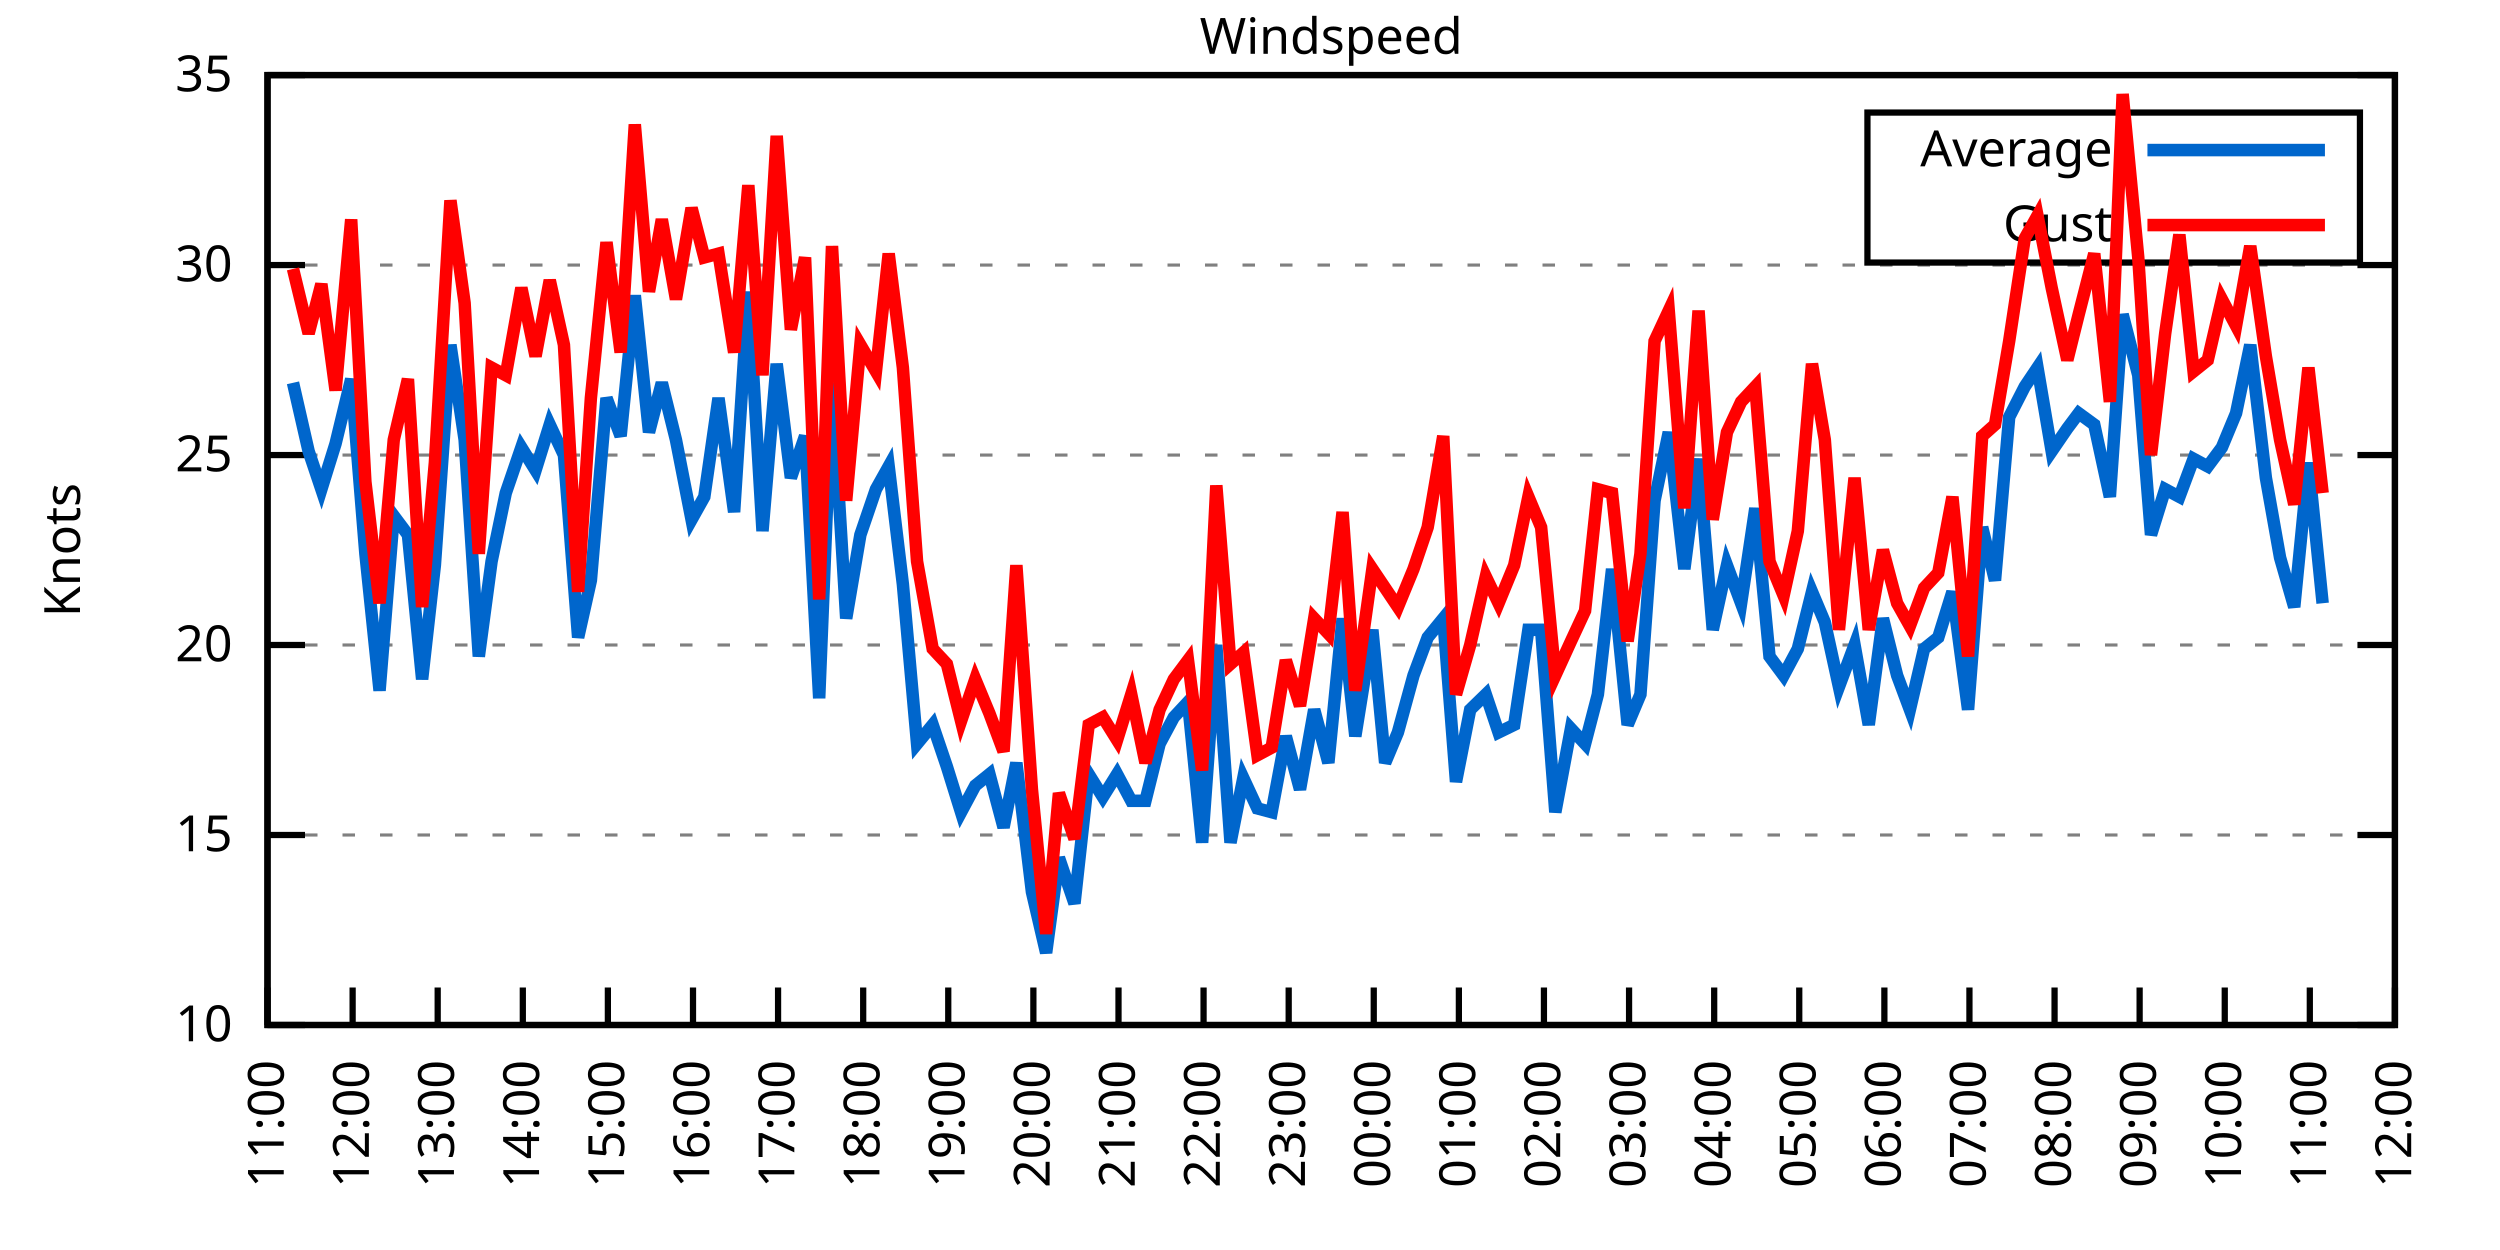
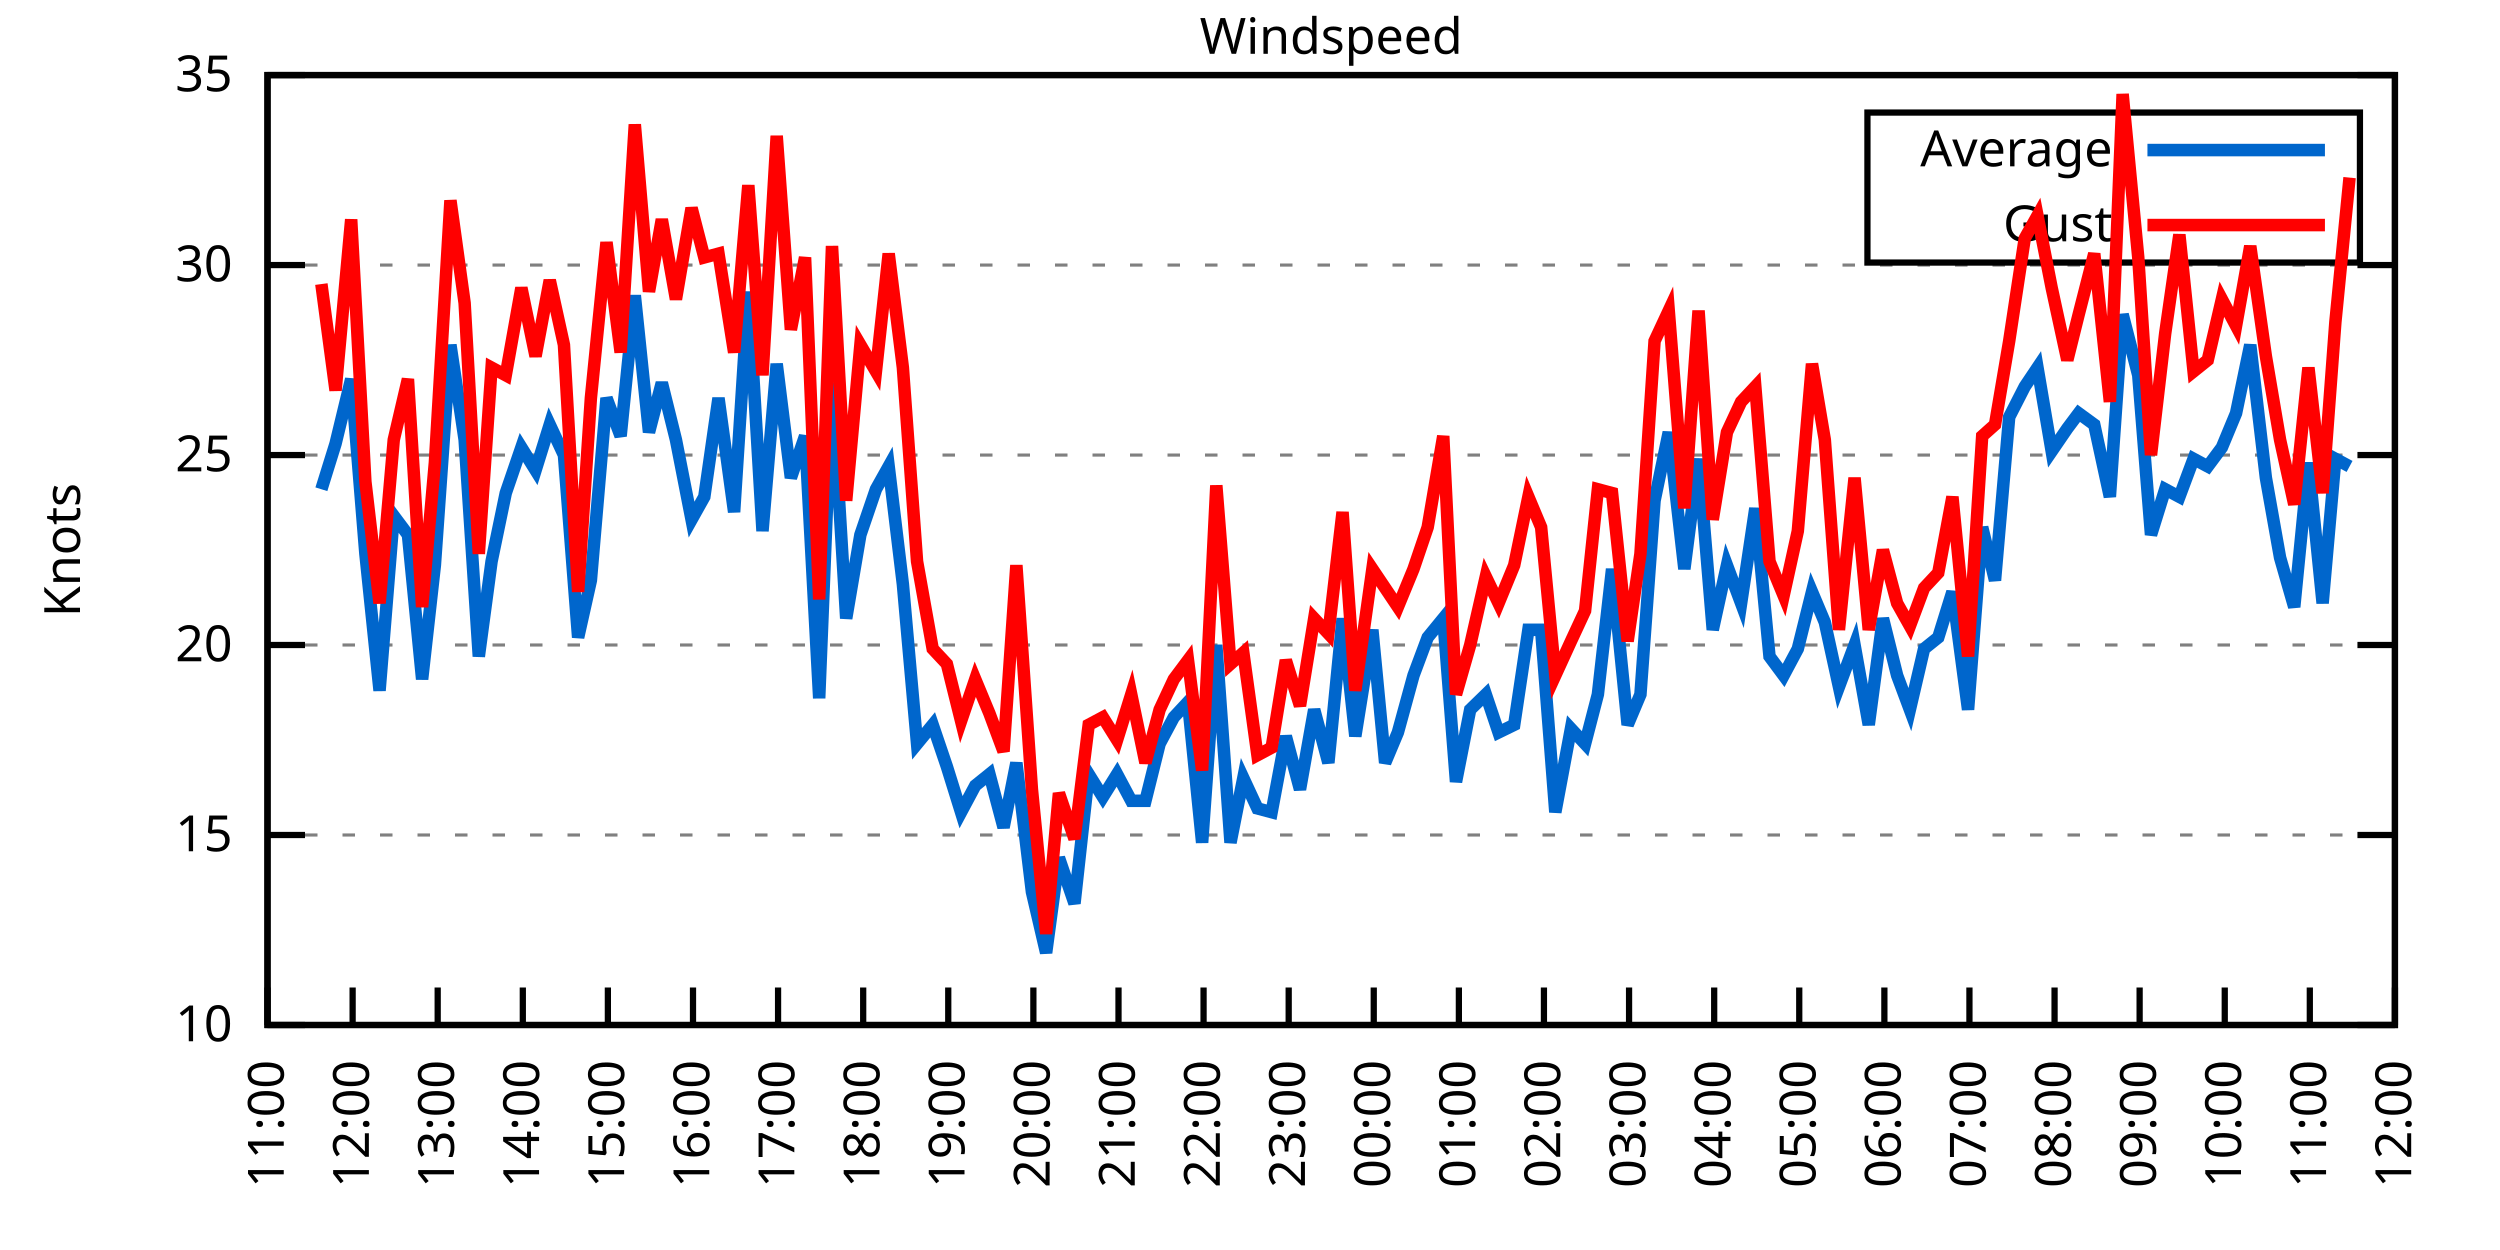
<svg xmlns="http://www.w3.org/2000/svg" xmlns:xlink="http://www.w3.org/1999/xlink" width="400" height="200" viewBox="0 0 400 200">
  <g id="gnuplot_canvas">
    <rect x="0" y="0" width="400" height="200" fill="none" />
    <defs>
      <circle id="gpDot" r="0.5" stroke-width="0.5" stroke="currentColor" />
      <path id="gpPt0" stroke-width="0.333" stroke="currentColor" d="M-1,0 h2 M0,-1 v2" />
      <path id="gpPt1" stroke-width="0.333" stroke="currentColor" d="M-1,-1 L1,1 M1,-1 L-1,1" />
      <path id="gpPt2" stroke-width="0.333" stroke="currentColor" d="M-1,0 L1,0 M0,-1 L0,1 M-1,-1 L1,1 M-1,1 L1,-1" />
      <rect id="gpPt3" stroke-width="0.333" stroke="currentColor" x="-1" y="-1" width="2" height="2" />
      <rect id="gpPt4" stroke-width="0.333" stroke="currentColor" fill="currentColor" x="-1" y="-1" width="2" height="2" />
      <circle id="gpPt5" stroke-width="0.333" stroke="currentColor" cx="0" cy="0" r="1" />
      <use xlink:href="#gpPt5" id="gpPt6" fill="currentColor" stroke="none" />
      <path id="gpPt7" stroke-width="0.333" stroke="currentColor" d="M0,-1.33 L-1.33,0.67 L1.33,0.67 z" />
      <use xlink:href="#gpPt7" id="gpPt8" fill="currentColor" stroke="none" />
      <use xlink:href="#gpPt7" id="gpPt9" stroke="currentColor" transform="rotate(180)" />
      <use xlink:href="#gpPt9" id="gpPt10" fill="currentColor" stroke="none" />
      <use xlink:href="#gpPt3" id="gpPt11" stroke="currentColor" transform="rotate(45)" />
      <use xlink:href="#gpPt11" id="gpPt12" fill="currentColor" stroke="none" />
      <path id="gpPt13" stroke-width="0.333" stroke="currentColor" d="M0,1.330 L1.265,0.411 L0.782,-1.067 L-0.782,-1.076 L-1.265,0.411 z" />
      <use xlink:href="#gpPt13" id="gpPt14" fill="currentColor" stroke="none" />
      <filter id="textbox" filterUnits="objectBoundingBox" x="0" y="0" height="1" width="1">
        <feFlood flood-color="white" flood-opacity="1" result="bgnd" />
        <feComposite in="SourceGraphic" in2="bgnd" operator="atop" />
      </filter>
      <filter id="greybox" filterUnits="objectBoundingBox" x="0" y="0" height="1" width="1">
        <feFlood flood-color="lightgrey" flood-opacity="1" result="grey" />
        <feComposite in="SourceGraphic" in2="grey" operator="atop" />
      </filter>
    </defs>
    <g fill="none" color="white" stroke="currentColor" stroke-width="1.00" stroke-linecap="butt" stroke-linejoin="miter">
</g>
    <g fill="none" color="black" stroke="currentColor" stroke-width="1.00" stroke-linecap="butt" stroke-linejoin="miter">
      <g stroke="none" shape-rendering="crispEdges">
        <polygon fill="rgb(255, 255, 255)" points="42.80,164.00 383.18,164.00 383.18,12.02 42.80,12.02 " />
      </g>
    </g>
    <g fill="none" color="black" stroke="currentColor" stroke-width="1.00" stroke-linecap="butt" stroke-linejoin="miter">
</g>
    <g fill="none" color="black" stroke="black" stroke-width="0.50" stroke-linecap="butt" stroke-linejoin="miter">
</g>
    <g fill="none" color="gray" stroke="currentColor" stroke-width="0.50" stroke-linecap="butt" stroke-linejoin="miter">
      <path stroke="gray" stroke-dasharray="2,4" class="gridline" d="M42.80,164.00 L383.19,164.00  " />
    </g>
    <g fill="none" color="gray" stroke="gray" stroke-width="1.00" stroke-linecap="butt" stroke-linejoin="miter">
</g>
    <g fill="none" color="black" stroke="currentColor" stroke-width="1.00" stroke-linecap="butt" stroke-linejoin="miter">
      <path stroke="black" d="M42.80,164.00 L48.80,164.00 M383.19,164.00 L377.19,164.00  " />
      <g transform="translate(37.20,166.60)" stroke="none" fill="black" font-family="Sans" font-size="8.00" text-anchor="end">
        <text>
          <tspan font-family="Sans"> 10</tspan>
        </text>
      </g>
    </g>
    <g fill="none" color="black" stroke="currentColor" stroke-width="1.00" stroke-linecap="butt" stroke-linejoin="miter">
</g>
    <g fill="none" color="black" stroke="black" stroke-width="0.50" stroke-linecap="butt" stroke-linejoin="miter">
</g>
    <g fill="none" color="gray" stroke="currentColor" stroke-width="0.50" stroke-linecap="butt" stroke-linejoin="miter">
      <path stroke="gray" stroke-dasharray="2,4" class="gridline" d="M42.80,133.60 L383.19,133.60  " />
    </g>
    <g fill="none" color="gray" stroke="gray" stroke-width="1.00" stroke-linecap="butt" stroke-linejoin="miter">
</g>
    <g fill="none" color="black" stroke="currentColor" stroke-width="1.00" stroke-linecap="butt" stroke-linejoin="miter">
      <path stroke="black" d="M42.80,133.60 L48.80,133.60 M383.19,133.60 L377.19,133.60  " />
      <g transform="translate(37.20,136.20)" stroke="none" fill="black" font-family="Sans" font-size="8.00" text-anchor="end">
        <text>
          <tspan font-family="Sans"> 15</tspan>
        </text>
      </g>
    </g>
    <g fill="none" color="black" stroke="currentColor" stroke-width="1.00" stroke-linecap="butt" stroke-linejoin="miter">
</g>
    <g fill="none" color="black" stroke="black" stroke-width="0.50" stroke-linecap="butt" stroke-linejoin="miter">
</g>
    <g fill="none" color="gray" stroke="currentColor" stroke-width="0.50" stroke-linecap="butt" stroke-linejoin="miter">
      <path stroke="gray" stroke-dasharray="2,4" class="gridline" d="M42.80,103.20 L383.19,103.20  " />
    </g>
    <g fill="none" color="gray" stroke="gray" stroke-width="1.00" stroke-linecap="butt" stroke-linejoin="miter">
</g>
    <g fill="none" color="black" stroke="currentColor" stroke-width="1.00" stroke-linecap="butt" stroke-linejoin="miter">
      <path stroke="black" d="M42.80,103.20 L48.80,103.20 M383.19,103.20 L377.19,103.20  " />
      <g transform="translate(37.20,105.80)" stroke="none" fill="black" font-family="Sans" font-size="8.00" text-anchor="end">
        <text>
          <tspan font-family="Sans"> 20</tspan>
        </text>
      </g>
    </g>
    <g fill="none" color="black" stroke="currentColor" stroke-width="1.00" stroke-linecap="butt" stroke-linejoin="miter">
</g>
    <g fill="none" color="black" stroke="black" stroke-width="0.50" stroke-linecap="butt" stroke-linejoin="miter">
</g>
    <g fill="none" color="gray" stroke="currentColor" stroke-width="0.50" stroke-linecap="butt" stroke-linejoin="miter">
      <path stroke="gray" stroke-dasharray="2,4" class="gridline" d="M42.80,72.81 L383.19,72.81  " />
    </g>
    <g fill="none" color="gray" stroke="gray" stroke-width="1.00" stroke-linecap="butt" stroke-linejoin="miter">
</g>
    <g fill="none" color="black" stroke="currentColor" stroke-width="1.00" stroke-linecap="butt" stroke-linejoin="miter">
      <path stroke="black" d="M42.80,72.81 L48.80,72.81 M383.19,72.81 L377.19,72.81  " />
      <g transform="translate(37.20,75.41)" stroke="none" fill="black" font-family="Sans" font-size="8.00" text-anchor="end">
        <text>
          <tspan font-family="Sans"> 25</tspan>
        </text>
      </g>
    </g>
    <g fill="none" color="black" stroke="currentColor" stroke-width="1.00" stroke-linecap="butt" stroke-linejoin="miter">
</g>
    <g fill="none" color="black" stroke="black" stroke-width="0.50" stroke-linecap="butt" stroke-linejoin="miter">
</g>
    <g fill="none" color="gray" stroke="currentColor" stroke-width="0.50" stroke-linecap="butt" stroke-linejoin="miter">
      <path stroke="gray" stroke-dasharray="2,4" class="gridline" d="M42.80,42.41 L383.19,42.41  " />
    </g>
    <g fill="none" color="gray" stroke="gray" stroke-width="1.00" stroke-linecap="butt" stroke-linejoin="miter">
</g>
    <g fill="none" color="black" stroke="currentColor" stroke-width="1.00" stroke-linecap="butt" stroke-linejoin="miter">
      <path stroke="black" d="M42.80,42.41 L48.80,42.41 M383.19,42.41 L377.19,42.41  " />
      <g transform="translate(37.20,45.01)" stroke="none" fill="black" font-family="Sans" font-size="8.00" text-anchor="end">
        <text>
          <tspan font-family="Sans"> 30</tspan>
        </text>
      </g>
    </g>
    <g fill="none" color="black" stroke="currentColor" stroke-width="1.00" stroke-linecap="butt" stroke-linejoin="miter">
</g>
    <g fill="none" color="black" stroke="black" stroke-width="0.50" stroke-linecap="butt" stroke-linejoin="miter">
</g>
    <g fill="none" color="gray" stroke="currentColor" stroke-width="0.50" stroke-linecap="butt" stroke-linejoin="miter">
      <path stroke="gray" stroke-dasharray="2,4" class="gridline" d="M42.80,12.01 L383.19,12.01  " />
    </g>
    <g fill="none" color="gray" stroke="gray" stroke-width="1.00" stroke-linecap="butt" stroke-linejoin="miter">
</g>
    <g fill="none" color="black" stroke="currentColor" stroke-width="1.00" stroke-linecap="butt" stroke-linejoin="miter">
      <path stroke="black" d="M42.80,12.01 L48.80,12.01 M383.19,12.01 L377.19,12.01  " />
      <g transform="translate(37.20,14.61)" stroke="none" fill="black" font-family="Sans" font-size="8.00" text-anchor="end">
        <text>
          <tspan font-family="Sans"> 35</tspan>
        </text>
      </g>
    </g>
    <g fill="none" color="black" stroke="currentColor" stroke-width="1.00" stroke-linecap="butt" stroke-linejoin="miter">
      <path stroke="black" d="M42.80,164.00 L42.80,158.00  " />
      <g transform="translate(45.40,169.60) rotate(270.00)" stroke="none" fill="black" font-family="Sans" font-size="8.00" text-anchor="end">
        <text>
          <tspan font-family="Sans">11:00</tspan>
        </text>
      </g>
    </g>
    <g fill="none" color="black" stroke="currentColor" stroke-width="1.00" stroke-linecap="butt" stroke-linejoin="miter">
      <path stroke="black" d="M56.42,164.00 L56.42,158.00  " />
      <g transform="translate(59.02,169.60) rotate(270.00)" stroke="none" fill="black" font-family="Sans" font-size="8.00" text-anchor="end">
        <text>
          <tspan font-family="Sans">12:00</tspan>
        </text>
      </g>
    </g>
    <g fill="none" color="black" stroke="currentColor" stroke-width="1.00" stroke-linecap="butt" stroke-linejoin="miter">
      <path stroke="black" d="M70.03,164.00 L70.03,158.00  " />
      <g transform="translate(72.63,169.60) rotate(270.00)" stroke="none" fill="black" font-family="Sans" font-size="8.00" text-anchor="end">
        <text>
          <tspan font-family="Sans">13:00</tspan>
        </text>
      </g>
    </g>
    <g fill="none" color="black" stroke="currentColor" stroke-width="1.00" stroke-linecap="butt" stroke-linejoin="miter">
      <path stroke="black" d="M83.65,164.00 L83.65,158.00  " />
      <g transform="translate(86.25,169.60) rotate(270.00)" stroke="none" fill="black" font-family="Sans" font-size="8.00" text-anchor="end">
        <text>
          <tspan font-family="Sans">14:00</tspan>
        </text>
      </g>
    </g>
    <g fill="none" color="black" stroke="currentColor" stroke-width="1.00" stroke-linecap="butt" stroke-linejoin="miter">
      <path stroke="black" d="M97.26,164.00 L97.26,158.00  " />
      <g transform="translate(99.86,169.60) rotate(270.00)" stroke="none" fill="black" font-family="Sans" font-size="8.00" text-anchor="end">
        <text>
          <tspan font-family="Sans">15:00</tspan>
        </text>
      </g>
    </g>
    <g fill="none" color="black" stroke="currentColor" stroke-width="1.00" stroke-linecap="butt" stroke-linejoin="miter">
      <path stroke="black" d="M110.88,164.00 L110.88,158.00  " />
      <g transform="translate(113.48,169.60) rotate(270.00)" stroke="none" fill="black" font-family="Sans" font-size="8.00" text-anchor="end">
        <text>
          <tspan font-family="Sans">16:00</tspan>
        </text>
      </g>
    </g>
    <g fill="none" color="black" stroke="currentColor" stroke-width="1.00" stroke-linecap="butt" stroke-linejoin="miter">
      <path stroke="black" d="M124.49,164.00 L124.49,158.00  " />
      <g transform="translate(127.09,169.60) rotate(270.00)" stroke="none" fill="black" font-family="Sans" font-size="8.00" text-anchor="end">
        <text>
          <tspan font-family="Sans">17:00</tspan>
        </text>
      </g>
    </g>
    <g fill="none" color="black" stroke="currentColor" stroke-width="1.00" stroke-linecap="butt" stroke-linejoin="miter">
      <path stroke="black" d="M138.11,164.00 L138.11,158.00  " />
      <g transform="translate(140.71,169.60) rotate(270.00)" stroke="none" fill="black" font-family="Sans" font-size="8.00" text-anchor="end">
        <text>
          <tspan font-family="Sans">18:00</tspan>
        </text>
      </g>
    </g>
    <g fill="none" color="black" stroke="currentColor" stroke-width="1.00" stroke-linecap="butt" stroke-linejoin="miter">
      <path stroke="black" d="M151.72,164.00 L151.72,158.00  " />
      <g transform="translate(154.32,169.60) rotate(270.00)" stroke="none" fill="black" font-family="Sans" font-size="8.00" text-anchor="end">
        <text>
          <tspan font-family="Sans">19:00</tspan>
        </text>
      </g>
    </g>
    <g fill="none" color="black" stroke="currentColor" stroke-width="1.00" stroke-linecap="butt" stroke-linejoin="miter">
      <path stroke="black" d="M165.34,164.00 L165.34,158.00  " />
      <g transform="translate(167.94,169.60) rotate(270.00)" stroke="none" fill="black" font-family="Sans" font-size="8.00" text-anchor="end">
        <text>
          <tspan font-family="Sans">20:00</tspan>
        </text>
      </g>
    </g>
    <g fill="none" color="black" stroke="currentColor" stroke-width="1.00" stroke-linecap="butt" stroke-linejoin="miter">
      <path stroke="black" d="M178.96,164.00 L178.96,158.00  " />
      <g transform="translate(181.56,169.60) rotate(270.00)" stroke="none" fill="black" font-family="Sans" font-size="8.00" text-anchor="end">
        <text>
          <tspan font-family="Sans">21:00</tspan>
        </text>
      </g>
    </g>
    <g fill="none" color="black" stroke="currentColor" stroke-width="1.00" stroke-linecap="butt" stroke-linejoin="miter">
      <path stroke="black" d="M192.57,164.00 L192.57,158.00  " />
      <g transform="translate(195.17,169.60) rotate(270.00)" stroke="none" fill="black" font-family="Sans" font-size="8.00" text-anchor="end">
        <text>
          <tspan font-family="Sans">22:00</tspan>
        </text>
      </g>
    </g>
    <g fill="none" color="black" stroke="currentColor" stroke-width="1.00" stroke-linecap="butt" stroke-linejoin="miter">
      <path stroke="black" d="M206.19,164.00 L206.19,158.00  " />
      <g transform="translate(208.79,169.60) rotate(270.00)" stroke="none" fill="black" font-family="Sans" font-size="8.00" text-anchor="end">
        <text>
          <tspan font-family="Sans">23:00</tspan>
        </text>
      </g>
    </g>
    <g fill="none" color="black" stroke="currentColor" stroke-width="1.00" stroke-linecap="butt" stroke-linejoin="miter">
      <path stroke="black" d="M219.80,164.00 L219.80,158.00  " />
      <g transform="translate(222.40,169.60) rotate(270.00)" stroke="none" fill="black" font-family="Sans" font-size="8.00" text-anchor="end">
        <text>
          <tspan font-family="Sans">00:00</tspan>
        </text>
      </g>
    </g>
    <g fill="none" color="black" stroke="currentColor" stroke-width="1.00" stroke-linecap="butt" stroke-linejoin="miter">
      <path stroke="black" d="M233.42,164.00 L233.42,158.00  " />
      <g transform="translate(236.02,169.60) rotate(270.00)" stroke="none" fill="black" font-family="Sans" font-size="8.00" text-anchor="end">
        <text>
          <tspan font-family="Sans">01:00</tspan>
        </text>
      </g>
    </g>
    <g fill="none" color="black" stroke="currentColor" stroke-width="1.00" stroke-linecap="butt" stroke-linejoin="miter">
      <path stroke="black" d="M247.03,164.00 L247.03,158.00  " />
      <g transform="translate(249.63,169.60) rotate(270.00)" stroke="none" fill="black" font-family="Sans" font-size="8.00" text-anchor="end">
        <text>
          <tspan font-family="Sans">02:00</tspan>
        </text>
      </g>
    </g>
    <g fill="none" color="black" stroke="currentColor" stroke-width="1.00" stroke-linecap="butt" stroke-linejoin="miter">
      <path stroke="black" d="M260.65,164.00 L260.65,158.00  " />
      <g transform="translate(263.25,169.60) rotate(270.00)" stroke="none" fill="black" font-family="Sans" font-size="8.00" text-anchor="end">
        <text>
          <tspan font-family="Sans">03:00</tspan>
        </text>
      </g>
    </g>
    <g fill="none" color="black" stroke="currentColor" stroke-width="1.00" stroke-linecap="butt" stroke-linejoin="miter">
      <path stroke="black" d="M274.27,164.00 L274.27,158.00  " />
      <g transform="translate(276.87,169.60) rotate(270.00)" stroke="none" fill="black" font-family="Sans" font-size="8.00" text-anchor="end">
        <text>
          <tspan font-family="Sans">04:00</tspan>
        </text>
      </g>
    </g>
    <g fill="none" color="black" stroke="currentColor" stroke-width="1.00" stroke-linecap="butt" stroke-linejoin="miter">
      <path stroke="black" d="M287.88,164.00 L287.88,158.00  " />
      <g transform="translate(290.48,169.60) rotate(270.00)" stroke="none" fill="black" font-family="Sans" font-size="8.00" text-anchor="end">
        <text>
          <tspan font-family="Sans">05:00</tspan>
        </text>
      </g>
    </g>
    <g fill="none" color="black" stroke="currentColor" stroke-width="1.00" stroke-linecap="butt" stroke-linejoin="miter">
      <path stroke="black" d="M301.50,164.00 L301.50,158.00  " />
      <g transform="translate(304.10,169.60) rotate(270.00)" stroke="none" fill="black" font-family="Sans" font-size="8.00" text-anchor="end">
        <text>
          <tspan font-family="Sans">06:00</tspan>
        </text>
      </g>
    </g>
    <g fill="none" color="black" stroke="currentColor" stroke-width="1.00" stroke-linecap="butt" stroke-linejoin="miter">
      <path stroke="black" d="M315.11,164.00 L315.11,158.00  " />
      <g transform="translate(317.71,169.60) rotate(270.00)" stroke="none" fill="black" font-family="Sans" font-size="8.00" text-anchor="end">
        <text>
          <tspan font-family="Sans">07:00</tspan>
        </text>
      </g>
    </g>
    <g fill="none" color="black" stroke="currentColor" stroke-width="1.00" stroke-linecap="butt" stroke-linejoin="miter">
      <path stroke="black" d="M328.73,164.00 L328.73,158.00  " />
      <g transform="translate(331.33,169.60) rotate(270.00)" stroke="none" fill="black" font-family="Sans" font-size="8.00" text-anchor="end">
        <text>
          <tspan font-family="Sans">08:00</tspan>
        </text>
      </g>
    </g>
    <g fill="none" color="black" stroke="currentColor" stroke-width="1.00" stroke-linecap="butt" stroke-linejoin="miter">
      <path stroke="black" d="M342.34,164.00 L342.34,158.00  " />
      <g transform="translate(344.94,169.60) rotate(270.00)" stroke="none" fill="black" font-family="Sans" font-size="8.00" text-anchor="end">
        <text>
          <tspan font-family="Sans">09:00</tspan>
        </text>
      </g>
    </g>
    <g fill="none" color="black" stroke="currentColor" stroke-width="1.00" stroke-linecap="butt" stroke-linejoin="miter">
      <path stroke="black" d="M355.96,164.00 L355.96,158.00  " />
      <g transform="translate(358.56,169.60) rotate(270.00)" stroke="none" fill="black" font-family="Sans" font-size="8.00" text-anchor="end">
        <text>
          <tspan font-family="Sans">10:00</tspan>
        </text>
      </g>
    </g>
    <g fill="none" color="black" stroke="currentColor" stroke-width="1.00" stroke-linecap="butt" stroke-linejoin="miter">
      <path stroke="black" d="M369.57,164.00 L369.57,158.00  " />
      <g transform="translate(372.17,169.60) rotate(270.00)" stroke="none" fill="black" font-family="Sans" font-size="8.00" text-anchor="end">
        <text>
          <tspan font-family="Sans">11:00</tspan>
        </text>
      </g>
    </g>
    <g fill="none" color="black" stroke="currentColor" stroke-width="1.00" stroke-linecap="butt" stroke-linejoin="miter">
      <path stroke="black" d="M383.19,164.00 L383.19,158.00  " />
      <g transform="translate(385.79,169.60) rotate(270.00)" stroke="none" fill="black" font-family="Sans" font-size="8.00" text-anchor="end">
        <text>
          <tspan font-family="Sans">12:00</tspan>
        </text>
      </g>
    </g>
    <g fill="none" color="black" stroke="currentColor" stroke-width="1.00" stroke-linecap="butt" stroke-linejoin="miter">
</g>
    <g fill="none" color="black" stroke="currentColor" stroke-width="1.00" stroke-linecap="butt" stroke-linejoin="miter">
      <path stroke="black" d="M42.80,12.01 L42.80,164.00 L383.19,164.00 L383.19,12.01 L42.80,12.01 Z  " />
    </g>
    <g fill="none" color="black" stroke="currentColor" stroke-width="1.00" stroke-linecap="butt" stroke-linejoin="miter">
</g>
    <g fill="none" color="black" stroke="currentColor" stroke-width="1.00" stroke-linecap="butt" stroke-linejoin="miter">
      <path stroke="black" d="M298.79,42.01 L298.79,18.01 L377.59,18.01 L377.59,42.01 L298.79,42.01 Z  " />
    </g>
    <g id="Windspeed_plot_1">
      <g fill="none" color="white" stroke="black" stroke-width="2.00" stroke-linecap="butt" stroke-linejoin="miter">
</g>
      <g fill="none" color="black" stroke="currentColor" stroke-width="2.00" stroke-linecap="butt" stroke-linejoin="miter">
        <g transform="translate(337.99,26.61)" stroke="none" fill="black" font-family="Sans" font-size="8.00" text-anchor="end">
          <text>
            <tspan font-family="Sans">Average</tspan>
          </text>
        </g>
      </g>
      <g fill="none" color="black" stroke="currentColor" stroke-width="2.00" stroke-linecap="butt" stroke-linejoin="miter">
-         <path stroke="rgb(  0, 102, 204)" d="M343.59,24.01 L371.99,24.01 M46.88,61.25 L49.38,72.20 L51.42,78.28 L53.69,70.98 L56.19,60.65 L58.46,88.61   L60.73,110.50 L63.00,82.53 L65.27,85.57 L67.54,108.68 L69.58,90.44 L72.07,55.18 L74.34,70.37 L76.61,105.03   L78.65,89.83 L80.92,78.89 L83.42,71.59 L85.69,75.24 L87.96,67.94 L90.23,72.81 L92.50,101.99 L94.54,92.87   L97.04,63.69 L99.30,69.77 L101.57,47.27 L103.84,69.16 L105.89,61.25 L108.15,70.37 L110.65,83.14 L112.69,79.49   L114.96,63.69 L117.46,81.93 L119.73,46.66 L122.00,84.97 L124.27,58.21 L126.54,76.45 L128.81,69.77 L131.07,111.72   L133.12,61.25 L135.39,98.95 L137.66,85.57 L140.15,78.28 L142.19,74.63 L144.46,93.48 L146.73,119.01 L149.23,115.97   L151.50,122.66 L153.77,129.95 L156.04,125.70 L158.31,123.87 L160.57,132.39 L162.62,122.05 L165.11,142.72 L167.38,152.45   L169.43,137.25 L171.92,144.55 L174.19,123.87 L176.46,127.52 L178.73,123.87 L181.00,128.13 L183.27,128.13 L185.54,119.01   L187.81,114.76 L190.08,112.32 L192.34,134.82 L194.61,103.20 L196.88,134.82 L198.93,124.48 L201.19,129.35 L203.46,129.95   L205.73,117.80 L208.00,126.31 L210.27,113.54 L212.54,122.05 L214.81,98.95 L216.85,117.80 L219.58,100.77 L221.62,122.05   L223.66,117.19 L226.16,108.07 L228.43,101.99 L230.92,98.95 L232.96,125.09 L235.23,113.54 L237.73,111.11 L239.77,117.19   L242.27,115.97 L244.54,100.77 L246.58,100.77 L248.85,129.95 L251.35,116.58 L253.61,119.01 L255.66,111.11 L257.93,91.04   L260.42,115.97 L262.47,111.11 L264.73,80.10 L267.00,69.16 L269.50,91.04 L271.77,73.41 L274.04,100.77 L276.31,90.44   L278.58,96.52 L280.85,81.32 L283.12,105.03 L285.38,108.07 L287.65,103.81 L289.92,94.69 L291.97,99.56 L294.23,109.89   L296.73,103.20 L299.00,115.97 L301.27,98.95 L303.54,108.07 L305.58,113.54 L307.85,103.81 L310.12,101.99 L312.39,94.69   L314.89,113.54 L317.15,84.36 L319.20,92.87 L321.47,66.73 L323.96,61.86 L326.00,58.82 L328.27,72.20 L330.77,68.55   L332.59,66.12 L335.08,67.94 L337.58,79.49 L339.62,50.31 L342.12,60.04 L344.16,85.57 L346.43,78.28 L348.70,79.49   L350.97,73.41 L353.24,74.63 L355.50,71.59 L357.77,66.12 L360.04,55.18 L362.54,76.45 L364.81,89.22 L367.08,97.12   L369.35,74.02 L371.62,96.52  " />
+         <path stroke="rgb(  0, 102, 204)" d="M343.59,24.01 L371.99,24.01 M51.42,78.28 L53.69,70.98 L56.19,60.65 L58.46,88.61 L60.73,110.50 L63.00,82.53   L65.27,85.57 L67.54,108.68 L69.58,90.44 L72.07,55.18 L74.34,70.37 L76.61,105.03 L78.65,89.83 L80.92,78.89   L83.42,71.59 L85.69,75.24 L87.96,67.94 L90.23,72.81 L92.50,101.99 L94.54,92.87 L97.04,63.69 L99.30,69.77   L101.57,47.27 L103.84,69.16 L105.89,61.25 L108.15,70.37 L110.65,83.14 L112.69,79.49 L114.96,63.69 L117.46,81.93   L119.73,46.66 L122.00,84.97 L124.27,58.21 L126.54,76.45 L128.81,69.77 L131.07,111.72 L133.12,61.25 L135.39,98.95   L137.66,85.57 L140.15,78.28 L142.19,74.63 L144.46,93.48 L146.73,119.01 L149.23,115.97 L151.50,122.66 L153.77,129.95   L156.04,125.70 L158.31,123.87 L160.57,132.39 L162.62,122.05 L165.11,142.72 L167.38,152.45 L169.43,137.25 L171.92,144.55   L174.19,123.87 L176.46,127.52 L178.73,123.87 L181.00,128.13 L183.27,128.13 L185.54,119.01 L187.81,114.76 L190.08,112.32   L192.34,134.82 L194.61,103.20 L196.88,134.82 L198.93,124.48 L201.19,129.35 L203.46,129.95 L205.73,117.80 L208.00,126.31   L210.27,113.54 L212.54,122.05 L214.81,98.95 L216.85,117.80 L219.58,100.77 L221.62,122.05 L223.66,117.19 L226.16,108.07   L228.43,101.99 L230.92,98.95 L232.96,125.09 L235.23,113.54 L237.73,111.11 L239.77,117.19 L242.27,115.97 L244.54,100.77   L246.58,100.77 L248.85,129.95 L251.35,116.58 L253.61,119.01 L255.66,111.11 L257.93,91.04 L260.42,115.97 L262.47,111.11   L264.73,80.10 L267.00,69.16 L269.50,91.04 L271.77,73.41 L274.04,100.77 L276.31,90.44 L278.58,96.52 L280.85,81.32   L283.12,105.03 L285.38,108.07 L287.65,103.81 L289.92,94.69 L291.97,99.56 L294.23,109.89 L296.73,103.20 L299.00,115.97   L301.27,98.95 L303.54,108.07 L305.58,113.54 L307.85,103.81 L310.12,101.99 L312.39,94.69 L314.89,113.54 L317.15,84.36   L319.20,92.87 L321.47,66.73 L323.96,61.86 L326.00,58.82 L328.27,72.20 L330.77,68.55 L332.59,66.12 L335.08,67.94   L337.58,79.49 L339.62,50.31 L342.12,60.04 L344.16,85.57 L346.43,78.28 L348.70,79.49 L350.97,73.41 L353.24,74.63   L355.50,71.59 L357.77,66.12 L360.04,55.18 L362.54,76.45 L364.81,89.22 L367.08,97.12 L369.35,74.02 L371.62,96.52   L373.66,73.41 L375.93,74.63  " />
      </g>
    </g>
    <g id="Windspeed_plot_2">
      <g fill="none" color="black" stroke="currentColor" stroke-width="2.00" stroke-linecap="butt" stroke-linejoin="miter">
        <g transform="translate(337.99,38.61)" stroke="none" fill="black" font-family="Sans" font-size="8.00" text-anchor="end">
          <text>
            <tspan font-family="Sans">Gust</tspan>
          </text>
        </g>
      </g>
      <g fill="none" color="black" stroke="currentColor" stroke-width="2.00" stroke-linecap="butt" stroke-linejoin="miter">
-         <path stroke="rgb(255,   0,   0)" d="M343.59,36.01 L371.99,36.01 M46.88,43.02 L49.38,53.35 L51.42,45.45 L53.69,62.47 L56.19,35.11 L58.46,77.06   L60.73,96.52 L63.00,70.37 L65.27,60.65 L67.54,97.12 L69.58,74.02 L72.07,32.07 L74.34,48.49 L76.61,88.61   L78.65,58.82 L80.92,60.04 L83.42,46.06 L85.69,57.00 L87.96,44.84 L90.23,55.18 L92.50,94.69 L94.54,63.69   L97.04,38.76 L99.30,56.39 L101.57,19.91 L103.84,46.66 L105.89,35.11 L108.15,47.88 L110.65,33.29 L112.69,41.19   L114.96,40.58 L117.46,56.39 L119.73,29.64 L122.00,60.04 L124.27,21.74 L126.54,52.74 L128.81,41.19 L131.07,95.91   L133.12,39.37 L135.39,80.10 L137.66,55.18 L140.15,59.43 L142.19,40.58 L144.46,58.82 L146.73,89.83 L149.23,103.81   L151.50,106.24 L153.77,115.36 L156.04,108.68 L158.31,114.15 L160.57,120.23 L162.62,90.44 L165.11,126.31 L167.38,149.41   L169.43,126.91 L171.92,134.21 L174.19,115.97 L176.46,114.76 L178.73,118.40 L181.00,111.11 L183.27,122.05 L185.54,113.54   L187.81,108.68 L190.08,105.64 L192.34,123.27 L194.61,77.67 L196.88,106.24 L198.93,104.42 L201.19,120.83 L203.46,119.62   L205.73,105.64 L208.00,112.93 L210.27,98.95 L212.54,101.38 L214.81,81.93 L216.85,110.50 L219.58,91.04 L221.62,94.08   L223.66,97.12 L226.16,91.04 L228.43,84.36 L230.92,69.77 L232.96,111.11 L235.23,103.20 L237.73,92.26 L239.77,96.52   L242.27,90.44 L244.54,79.49 L246.58,84.36 L248.85,108.07 L251.35,102.60 L253.61,97.73 L255.66,78.28 L257.93,78.89   L260.42,102.60 L262.47,88.61 L264.73,54.57 L267.00,49.70 L269.50,81.32 L271.77,49.70 L274.04,83.14 L276.31,69.16   L278.58,64.29 L280.85,61.86 L283.12,89.83 L285.38,95.30 L287.65,84.97 L289.92,58.21 L291.97,70.37 L294.23,100.77   L296.73,76.45 L299.00,100.77 L301.27,88.00 L303.54,96.52 L305.58,100.16 L307.85,94.08 L310.12,91.65 L312.39,79.49   L314.89,105.03 L317.15,69.77 L319.20,67.94 L321.47,54.57 L323.96,38.15 L326.00,34.50 L328.27,46.06 L330.77,57.61   L332.59,50.31 L335.08,40.58 L337.58,64.29 L339.62,15.05 L342.12,41.19 L344.16,72.81 L346.43,53.35 L348.70,37.54   L350.97,59.43 L353.24,57.61 L355.50,47.88 L357.77,52.14 L360.04,39.37 L362.54,57.00 L364.81,70.37 L367.08,80.71   L369.35,58.82 L371.62,78.89  " />
+         <path stroke="rgb(255,   0,   0)" d="M343.59,36.01 L371.99,36.01 M51.42,45.45 L53.69,62.47 L56.19,35.11 L58.46,77.06 L60.73,96.52 L63.00,70.37   L65.27,60.65 L67.54,97.12 L69.58,74.02 L72.07,32.07 L74.34,48.49 L76.61,88.61 L78.65,58.82 L80.92,60.04   L83.42,46.06 L85.69,57.00 L87.96,44.84 L90.23,55.18 L92.50,94.69 L94.54,63.69 L97.04,38.76 L99.30,56.39   L101.57,19.91 L103.84,46.66 L105.89,35.11 L108.15,47.88 L110.65,33.29 L112.69,41.19 L114.96,40.58 L117.46,56.39   L119.73,29.64 L122.00,60.04 L124.27,21.74 L126.54,52.74 L128.81,41.19 L131.07,95.91 L133.12,39.37 L135.39,80.10   L137.66,55.18 L140.15,59.43 L142.19,40.58 L144.46,58.82 L146.73,89.83 L149.23,103.81 L151.50,106.24 L153.77,115.36   L156.04,108.68 L158.31,114.15 L160.57,120.23 L162.62,90.44 L165.11,126.31 L167.38,149.41 L169.43,126.91 L171.92,134.21   L174.19,115.97 L176.46,114.76 L178.73,118.40 L181.00,111.11 L183.27,122.05 L185.54,113.54 L187.81,108.68 L190.08,105.64   L192.34,123.27 L194.61,77.67 L196.88,106.24 L198.93,104.42 L201.19,120.83 L203.46,119.62 L205.73,105.64 L208.00,112.93   L210.27,98.95 L212.54,101.38 L214.81,81.93 L216.85,110.50 L219.58,91.04 L221.62,94.08 L223.66,97.12 L226.16,91.04   L228.43,84.36 L230.92,69.77 L232.96,111.11 L235.23,103.20 L237.73,92.26 L239.77,96.52 L242.27,90.44 L244.54,79.49   L246.58,84.36 L248.85,108.07 L251.35,102.60 L253.61,97.73 L255.66,78.28 L257.93,78.89 L260.42,102.60 L262.47,88.61   L264.73,54.57 L267.00,49.70 L269.50,81.32 L271.77,49.70 L274.04,83.14 L276.31,69.16 L278.58,64.29 L280.85,61.86   L283.12,89.83 L285.38,95.30 L287.65,84.97 L289.92,58.21 L291.97,70.37 L294.23,100.77 L296.73,76.45 L299.00,100.77   L301.27,88.00 L303.54,96.52 L305.58,100.16 L307.85,94.08 L310.12,91.65 L312.39,79.49 L314.89,105.03 L317.15,69.77   L319.20,67.94 L321.47,54.57 L323.96,38.15 L326.00,34.50 L328.27,46.06 L330.77,57.61 L332.59,50.31 L335.08,40.58   L337.58,64.29 L339.62,15.05 L342.12,41.19 L344.16,72.81 L346.43,53.35 L348.70,37.54 L350.97,59.43 L353.24,57.61   L355.50,47.88 L357.77,52.14 L360.04,39.37 L362.54,57.00 L364.81,70.37 L367.08,80.71 L369.35,58.82 L371.62,78.89   L373.66,51.53 L375.93,28.42  " />
      </g>
    </g>
    <g fill="none" color="black" stroke="currentColor" stroke-width="2.00" stroke-linecap="butt" stroke-linejoin="miter">
</g>
    <g fill="none" color="black" stroke="black" stroke-width="1.00" stroke-linecap="butt" stroke-linejoin="miter">
</g>
    <g fill="none" color="black" stroke="currentColor" stroke-width="1.00" stroke-linecap="butt" stroke-linejoin="miter">
      <path stroke="black" d="M42.80,12.01 L42.80,164.00 L383.19,164.00 L383.19,12.01 L42.80,12.01 Z  " />
      <g transform="translate(12.80,88.01) rotate(270.00)" stroke="none" fill="black" font-family="Sans" font-size="8.00" text-anchor="middle">
        <text>
          <tspan font-family="Sans">Knots</tspan>
        </text>
      </g>
    </g>
    <g fill="none" color="black" stroke="currentColor" stroke-width="1.00" stroke-linecap="butt" stroke-linejoin="miter">
</g>
    <g fill="none" color="black" stroke="currentColor" stroke-width="1.00" stroke-linecap="butt" stroke-linejoin="miter">
      <g transform="translate(212.99,8.61)" stroke="none" fill="black" font-family="Sans" font-size="8.00" text-anchor="middle">
        <text>
          <tspan font-family="Sans">Windspeed</tspan>
        </text>
      </g>
    </g>
    <g fill="none" color="black" stroke="currentColor" stroke-width="1.00" stroke-linecap="butt" stroke-linejoin="miter">
</g>
  </g>
</svg>
